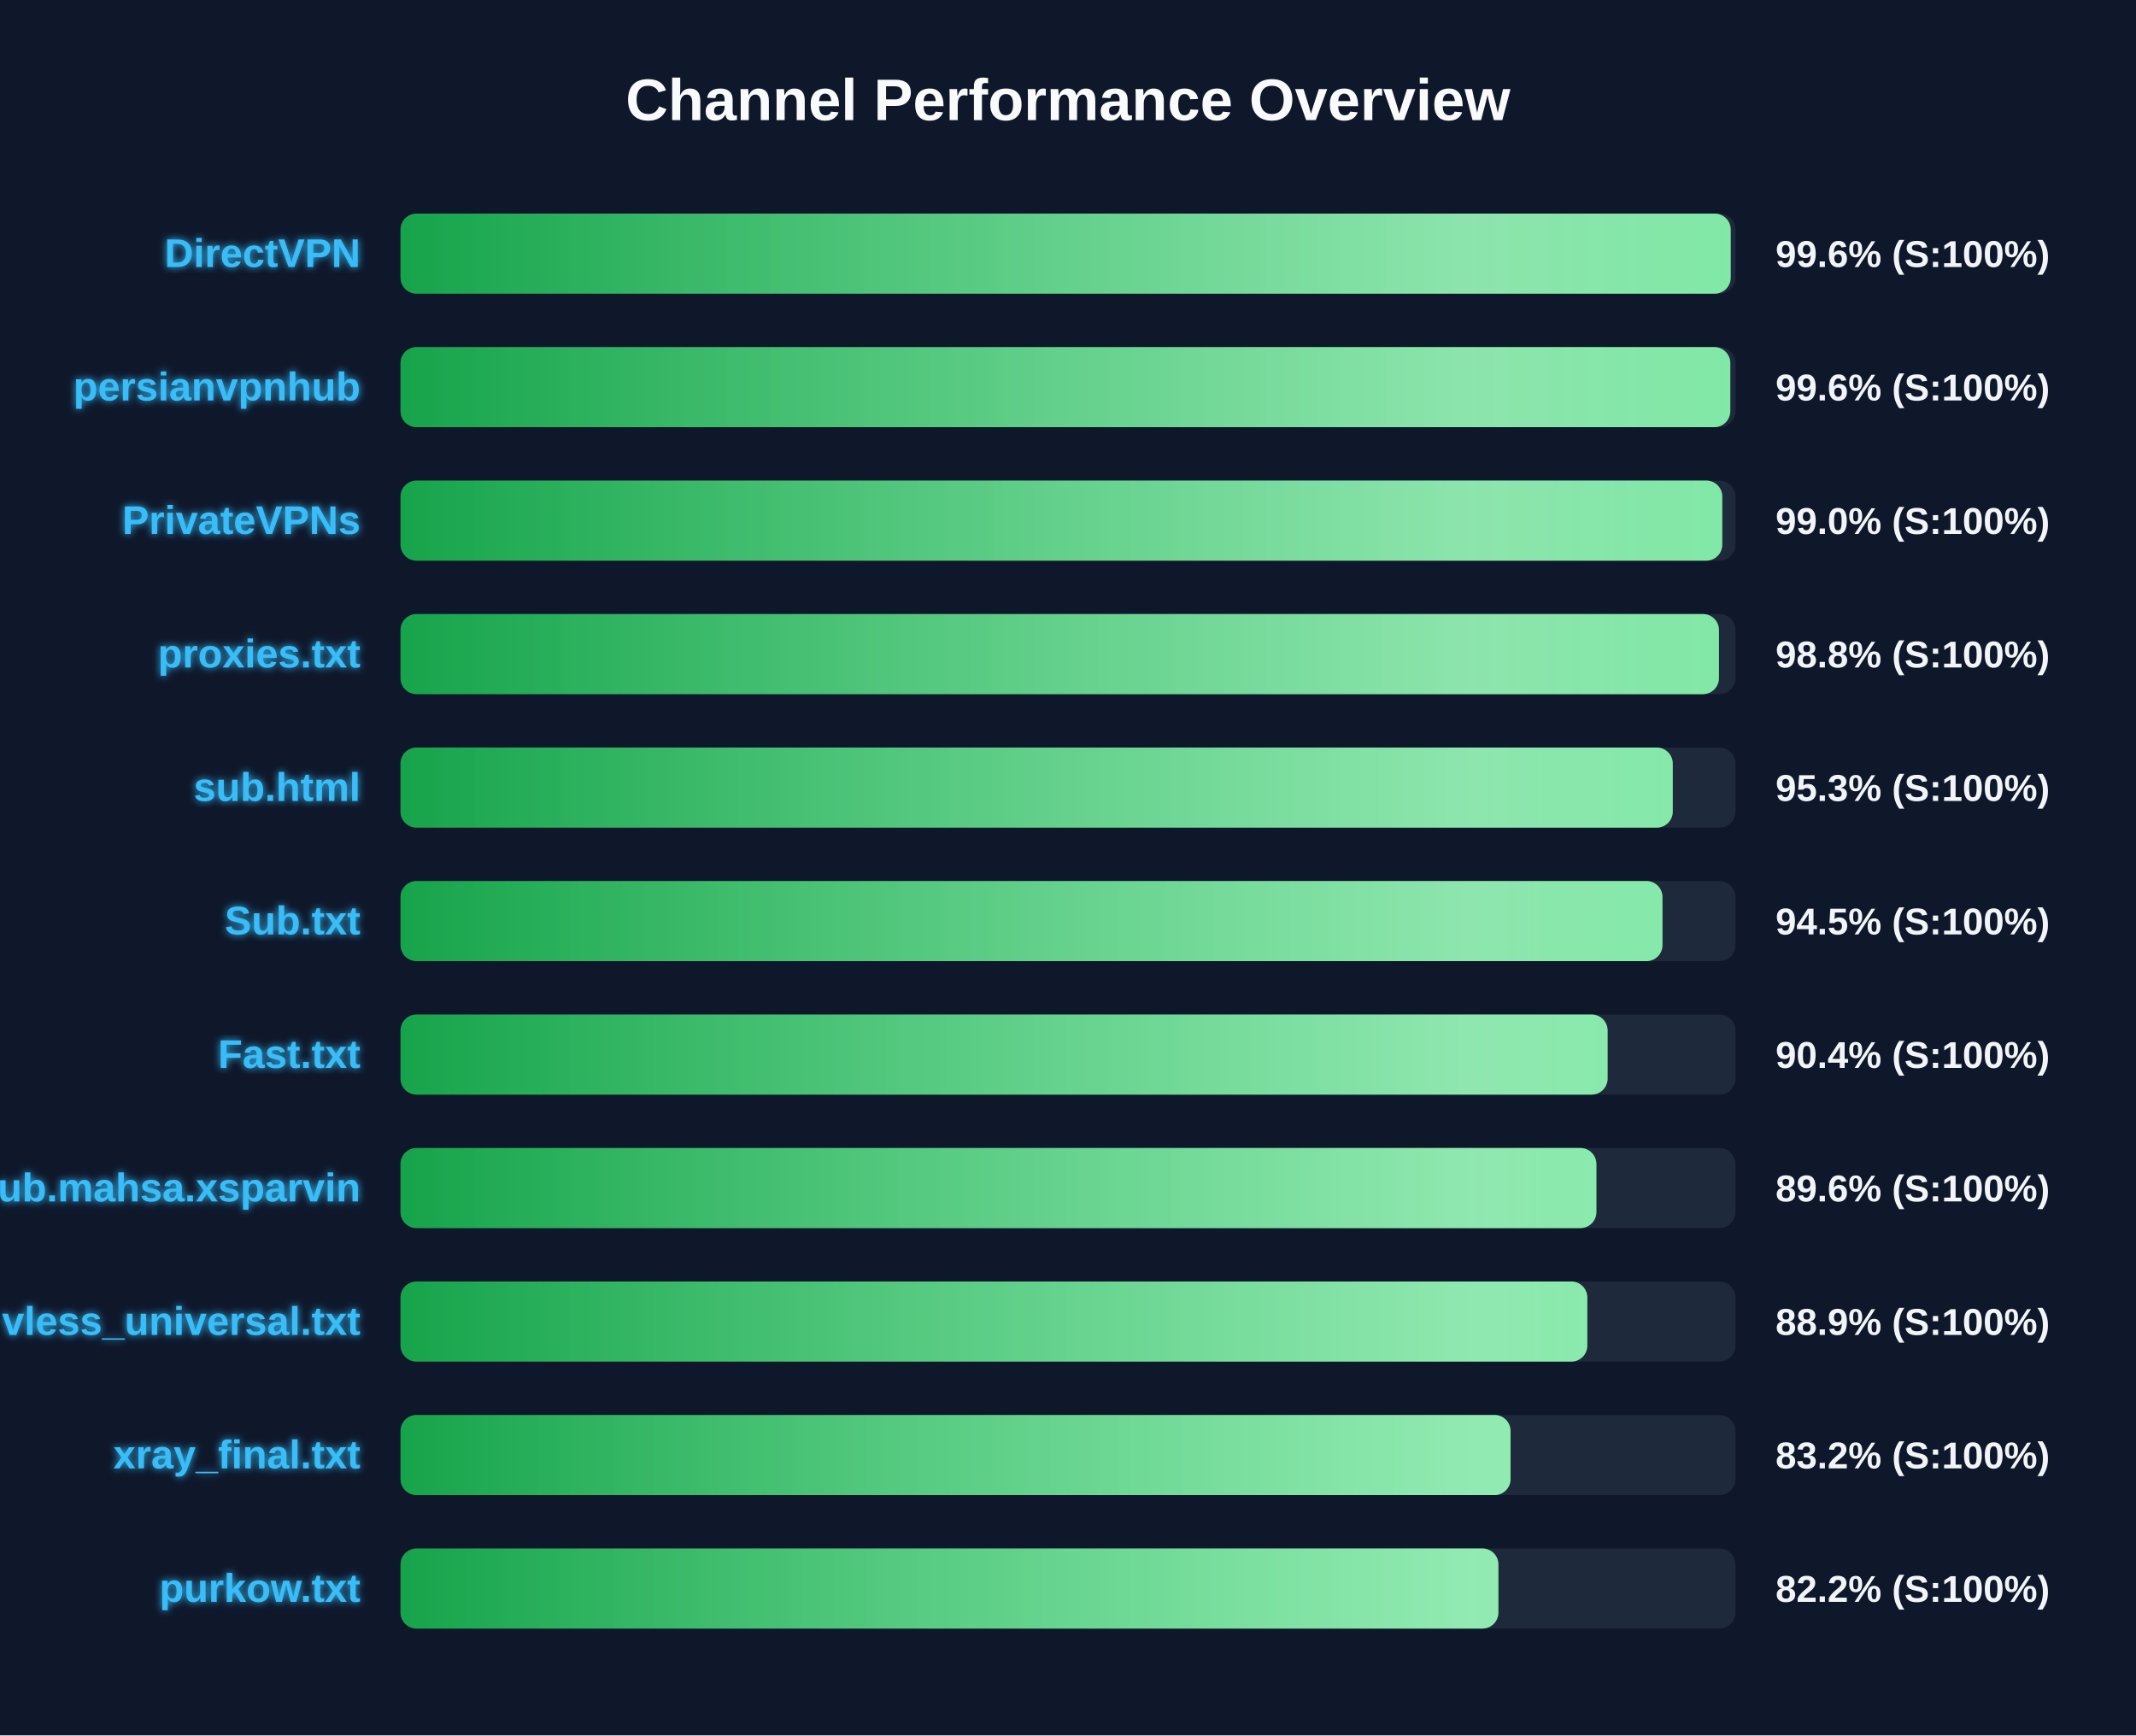
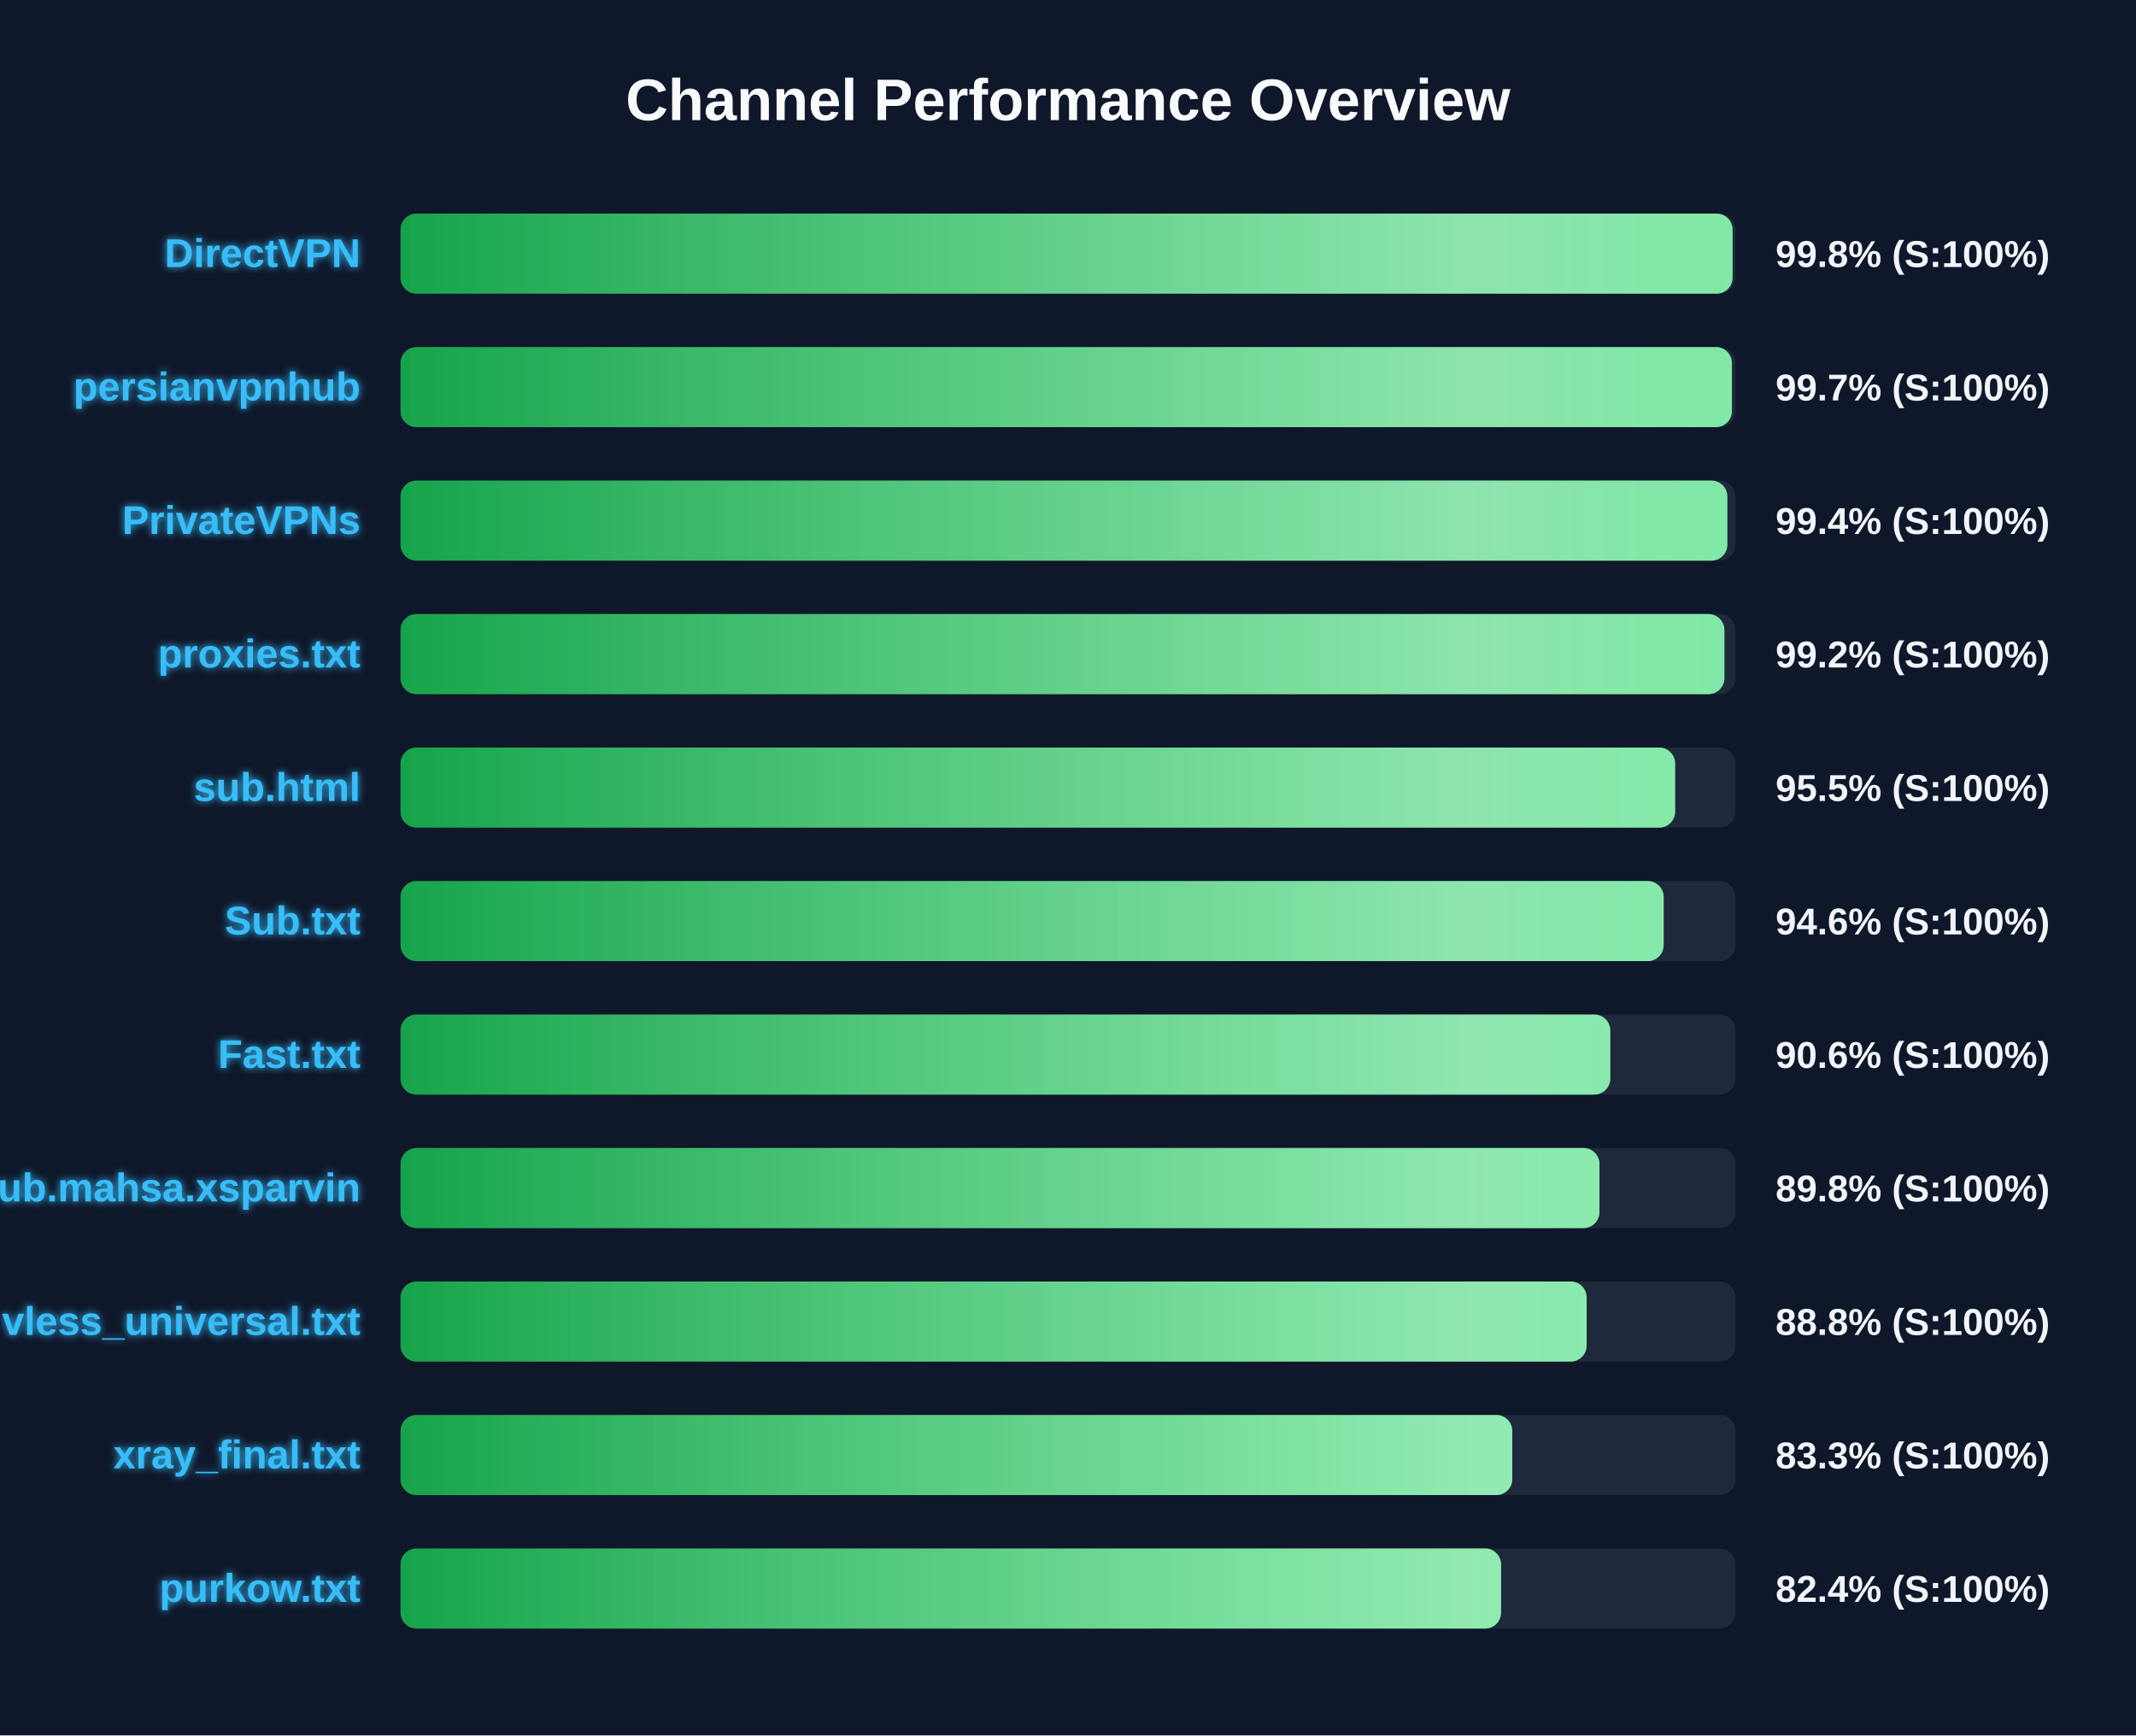
<svg xmlns="http://www.w3.org/2000/svg" width="800" height="650" version="1.1">
  <defs>
    <linearGradient id="grad-green" x1="0%" y1="0%" x2="100%" y2="0%">
      <stop offset="0%" stop-color="#16a34a" />
      <stop offset="100%" stop-color="#4ade80" />
    </linearGradient>
    <linearGradient id="grad-yellow" x1="0%" y1="0%" x2="100%" y2="0%">
      <stop offset="0%" stop-color="#ca8a04" />
      <stop offset="100%" stop-color="#fde047" />
    </linearGradient>
    <linearGradient id="grad-red" x1="0%" y1="0%" x2="100%" y2="0%">
      <stop offset="0%" stop-color="#dc2626" />
      <stop offset="100%" stop-color="#f87171" />
    </linearGradient>
    <linearGradient id="shimmer" x1="0%" y1="0%" x2="100%" y2="0%">
      <stop offset="0%" stop-color="rgba(255,255,255,0)" />
      <stop offset="50%" stop-color="rgba(255,255,255,0.4)" />
      <stop offset="100%" stop-color="rgba(255,255,255,0)" />
    </linearGradient>
    <filter id="glow" x="-20%" y="-20%" width="140%" height="140%">
      <feGaussianBlur stdDeviation="1.5" result="blur" />
      <feComposite in="SourceGraphic" in2="blur" operator="over" />
    </filter>
  </defs>
  <style>
        .bg-rect { fill: #0f172a; }
        .title { font: bold 22px 'Segoe UI', Arial, sans-serif; fill: #f8fafc; }
        .row { font: bold 15px 'Segoe UI', Arial, sans-serif; fill: #38bdf8; filter: url(#glow); }
        .score { font: bold 14px 'Segoe UI', Arial, sans-serif; fill: #f1f5f9; }
        @keyframes shimmer-anim {
            0% { transform: translateX(-100%); }
            100% { transform: translateX(200%); }
        }
        .shimmer-rect {
            animation: shimmer-anim 2.5s infinite linear;
        }
    </style>
  <rect width="100%" height="100%" class="bg-rect" />
  <text x="400" y="45" text-anchor="middle" class="title">Channel Performance Overview</text>
  <rect x="150" y="80" width="500" height="30" fill="#1e293b" rx="6" />
  <clipPath id="clip-0">
-     <rect x="150" y="80" width="498.2" height="30" rx="6" />
+     <rect x="150" y="80" width="498.9" height="30" rx="6" />
  </clipPath>
-   <rect x="150" y="80" width="498.2" height="30" fill="url(#grad-green)" rx="6" />
+   <rect x="150" y="80" width="498.9" height="30" fill="url(#grad-green)" rx="6" />
  <g clip-path="url(#clip-0)">
    <rect x="150" y="80" width="100%" height="30" fill="url(#shimmer)" class="shimmer-rect" />
  </g>
  <text x="135" y="100" text-anchor="end" class="row">DirectVPN</text>
-   <text x="665" y="100" text-anchor="start" class="score">99.6% (S:100%)</text>
+   <text x="665" y="100" text-anchor="start" class="score">99.8% (S:100%)</text>
  <rect x="150" y="130" width="500" height="30" fill="#1e293b" rx="6" />
  <clipPath id="clip-1">
-     <rect x="150" y="130" width="498.05" height="30" rx="6" />
+     <rect x="150" y="130" width="498.65" height="30" rx="6" />
  </clipPath>
-   <rect x="150" y="130" width="498.05" height="30" fill="url(#grad-green)" rx="6" />
+   <rect x="150" y="130" width="498.65" height="30" fill="url(#grad-green)" rx="6" />
  <g clip-path="url(#clip-1)">
    <rect x="150" y="130" width="100%" height="30" fill="url(#shimmer)" class="shimmer-rect" />
  </g>
  <text x="135" y="150" text-anchor="end" class="row">persianvpnhub</text>
-   <text x="665" y="150" text-anchor="start" class="score">99.6% (S:100%)</text>
+   <text x="665" y="150" text-anchor="start" class="score">99.7% (S:100%)</text>
  <rect x="150" y="180" width="500" height="30" fill="#1e293b" rx="6" />
  <clipPath id="clip-2">
-     <rect x="150" y="180" width="495.05" height="30" rx="6" />
+     <rect x="150" y="180" width="496.95" height="30" rx="6" />
  </clipPath>
-   <rect x="150" y="180" width="495.05" height="30" fill="url(#grad-green)" rx="6" />
+   <rect x="150" y="180" width="496.95" height="30" fill="url(#grad-green)" rx="6" />
  <g clip-path="url(#clip-2)">
    <rect x="150" y="180" width="100%" height="30" fill="url(#shimmer)" class="shimmer-rect" />
  </g>
  <text x="135" y="200" text-anchor="end" class="row">PrivateVPNs</text>
-   <text x="665" y="200" text-anchor="start" class="score">99.0% (S:100%)</text>
+   <text x="665" y="200" text-anchor="start" class="score">99.4% (S:100%)</text>
  <rect x="150" y="230" width="500" height="30" fill="#1e293b" rx="6" />
  <clipPath id="clip-3">
-     <rect x="150" y="230" width="493.8" height="30" rx="6" />
+     <rect x="150" y="230" width="495.85" height="30" rx="6" />
  </clipPath>
-   <rect x="150" y="230" width="493.8" height="30" fill="url(#grad-green)" rx="6" />
+   <rect x="150" y="230" width="495.85" height="30" fill="url(#grad-green)" rx="6" />
  <g clip-path="url(#clip-3)">
    <rect x="150" y="230" width="100%" height="30" fill="url(#shimmer)" class="shimmer-rect" />
  </g>
  <text x="135" y="250" text-anchor="end" class="row">proxies.txt</text>
-   <text x="665" y="250" text-anchor="start" class="score">98.8% (S:100%)</text>
+   <text x="665" y="250" text-anchor="start" class="score">99.2% (S:100%)</text>
  <rect x="150" y="280" width="500" height="30" fill="#1e293b" rx="6" />
  <clipPath id="clip-4">
-     <rect x="150" y="280" width="476.5" height="30" rx="6" />
+     <rect x="150" y="280" width="477.4" height="30" rx="6" />
  </clipPath>
-   <rect x="150" y="280" width="476.5" height="30" fill="url(#grad-green)" rx="6" />
+   <rect x="150" y="280" width="477.4" height="30" fill="url(#grad-green)" rx="6" />
  <g clip-path="url(#clip-4)">
    <rect x="150" y="280" width="100%" height="30" fill="url(#shimmer)" class="shimmer-rect" />
  </g>
  <text x="135" y="300" text-anchor="end" class="row">sub.html</text>
-   <text x="665" y="300" text-anchor="start" class="score">95.3% (S:100%)</text>
+   <text x="665" y="300" text-anchor="start" class="score">95.5% (S:100%)</text>
  <rect x="150" y="330" width="500" height="30" fill="#1e293b" rx="6" />
  <clipPath id="clip-5">
-     <rect x="150" y="330" width="472.65" height="30" rx="6" />
+     <rect x="150" y="330" width="473.1" height="30" rx="6" />
  </clipPath>
-   <rect x="150" y="330" width="472.65" height="30" fill="url(#grad-green)" rx="6" />
+   <rect x="150" y="330" width="473.1" height="30" fill="url(#grad-green)" rx="6" />
  <g clip-path="url(#clip-5)">
    <rect x="150" y="330" width="100%" height="30" fill="url(#shimmer)" class="shimmer-rect" />
  </g>
  <text x="135" y="350" text-anchor="end" class="row">Sub.txt</text>
-   <text x="665" y="350" text-anchor="start" class="score">94.5% (S:100%)</text>
+   <text x="665" y="350" text-anchor="start" class="score">94.6% (S:100%)</text>
  <rect x="150" y="380" width="500" height="30" fill="#1e293b" rx="6" />
  <clipPath id="clip-6">
-     <rect x="150" y="380" width="452.1" height="30" rx="6" />
+     <rect x="150" y="380" width="453.1" height="30" rx="6" />
  </clipPath>
-   <rect x="150" y="380" width="452.1" height="30" fill="url(#grad-green)" rx="6" />
+   <rect x="150" y="380" width="453.1" height="30" fill="url(#grad-green)" rx="6" />
  <g clip-path="url(#clip-6)">
    <rect x="150" y="380" width="100%" height="30" fill="url(#shimmer)" class="shimmer-rect" />
  </g>
  <text x="135" y="400" text-anchor="end" class="row">Fast.txt</text>
-   <text x="665" y="400" text-anchor="start" class="score">90.4% (S:100%)</text>
+   <text x="665" y="400" text-anchor="start" class="score">90.6% (S:100%)</text>
  <rect x="150" y="430" width="500" height="30" fill="#1e293b" rx="6" />
  <clipPath id="clip-7">
-     <rect x="150" y="430" width="447.9" height="30" rx="6" />
+     <rect x="150" y="430" width="449.05" height="30" rx="6" />
  </clipPath>
-   <rect x="150" y="430" width="447.9" height="30" fill="url(#grad-green)" rx="6" />
+   <rect x="150" y="430" width="449.05" height="30" fill="url(#grad-green)" rx="6" />
  <g clip-path="url(#clip-7)">
    <rect x="150" y="430" width="100%" height="30" fill="url(#shimmer)" class="shimmer-rect" />
  </g>
  <text x="135" y="450" text-anchor="end" class="row">Sub.mahsa.xsparvin</text>
-   <text x="665" y="450" text-anchor="start" class="score">89.6% (S:100%)</text>
+   <text x="665" y="450" text-anchor="start" class="score">89.8% (S:100%)</text>
  <rect x="150" y="480" width="500" height="30" fill="#1e293b" rx="6" />
  <clipPath id="clip-8">
-     <rect x="150" y="480" width="444.5" height="30" rx="6" />
+     <rect x="150" y="480" width="444.25" height="30" rx="6" />
  </clipPath>
-   <rect x="150" y="480" width="444.5" height="30" fill="url(#grad-green)" rx="6" />
+   <rect x="150" y="480" width="444.25" height="30" fill="url(#grad-green)" rx="6" />
  <g clip-path="url(#clip-8)">
    <rect x="150" y="480" width="100%" height="30" fill="url(#shimmer)" class="shimmer-rect" />
  </g>
  <text x="135" y="500" text-anchor="end" class="row">vless_universal.txt</text>
-   <text x="665" y="500" text-anchor="start" class="score">88.9% (S:100%)</text>
+   <text x="665" y="500" text-anchor="start" class="score">88.8% (S:100%)</text>
  <rect x="150" y="530" width="500" height="30" fill="#1e293b" rx="6" />
  <clipPath id="clip-9">
-     <rect x="150" y="530" width="415.75" height="30" rx="6" />
+     <rect x="150" y="530" width="416.4" height="30" rx="6" />
  </clipPath>
-   <rect x="150" y="530" width="415.75" height="30" fill="url(#grad-green)" rx="6" />
+   <rect x="150" y="530" width="416.4" height="30" fill="url(#grad-green)" rx="6" />
  <g clip-path="url(#clip-9)">
    <rect x="150" y="530" width="100%" height="30" fill="url(#shimmer)" class="shimmer-rect" />
  </g>
  <text x="135" y="550" text-anchor="end" class="row">xray_final.txt</text>
-   <text x="665" y="550" text-anchor="start" class="score">83.2% (S:100%)</text>
+   <text x="665" y="550" text-anchor="start" class="score">83.3% (S:100%)</text>
  <rect x="150" y="580" width="500" height="30" fill="#1e293b" rx="6" />
  <clipPath id="clip-10">
-     <rect x="150" y="580" width="411.2" height="30" rx="6" />
+     <rect x="150" y="580" width="412.2" height="30" rx="6" />
  </clipPath>
-   <rect x="150" y="580" width="411.2" height="30" fill="url(#grad-green)" rx="6" />
+   <rect x="150" y="580" width="412.2" height="30" fill="url(#grad-green)" rx="6" />
  <g clip-path="url(#clip-10)">
    <rect x="150" y="580" width="100%" height="30" fill="url(#shimmer)" class="shimmer-rect" />
  </g>
  <text x="135" y="600" text-anchor="end" class="row">purkow.txt</text>
-   <text x="665" y="600" text-anchor="start" class="score">82.2% (S:100%)</text>
+   <text x="665" y="600" text-anchor="start" class="score">82.4% (S:100%)</text>
</svg>
